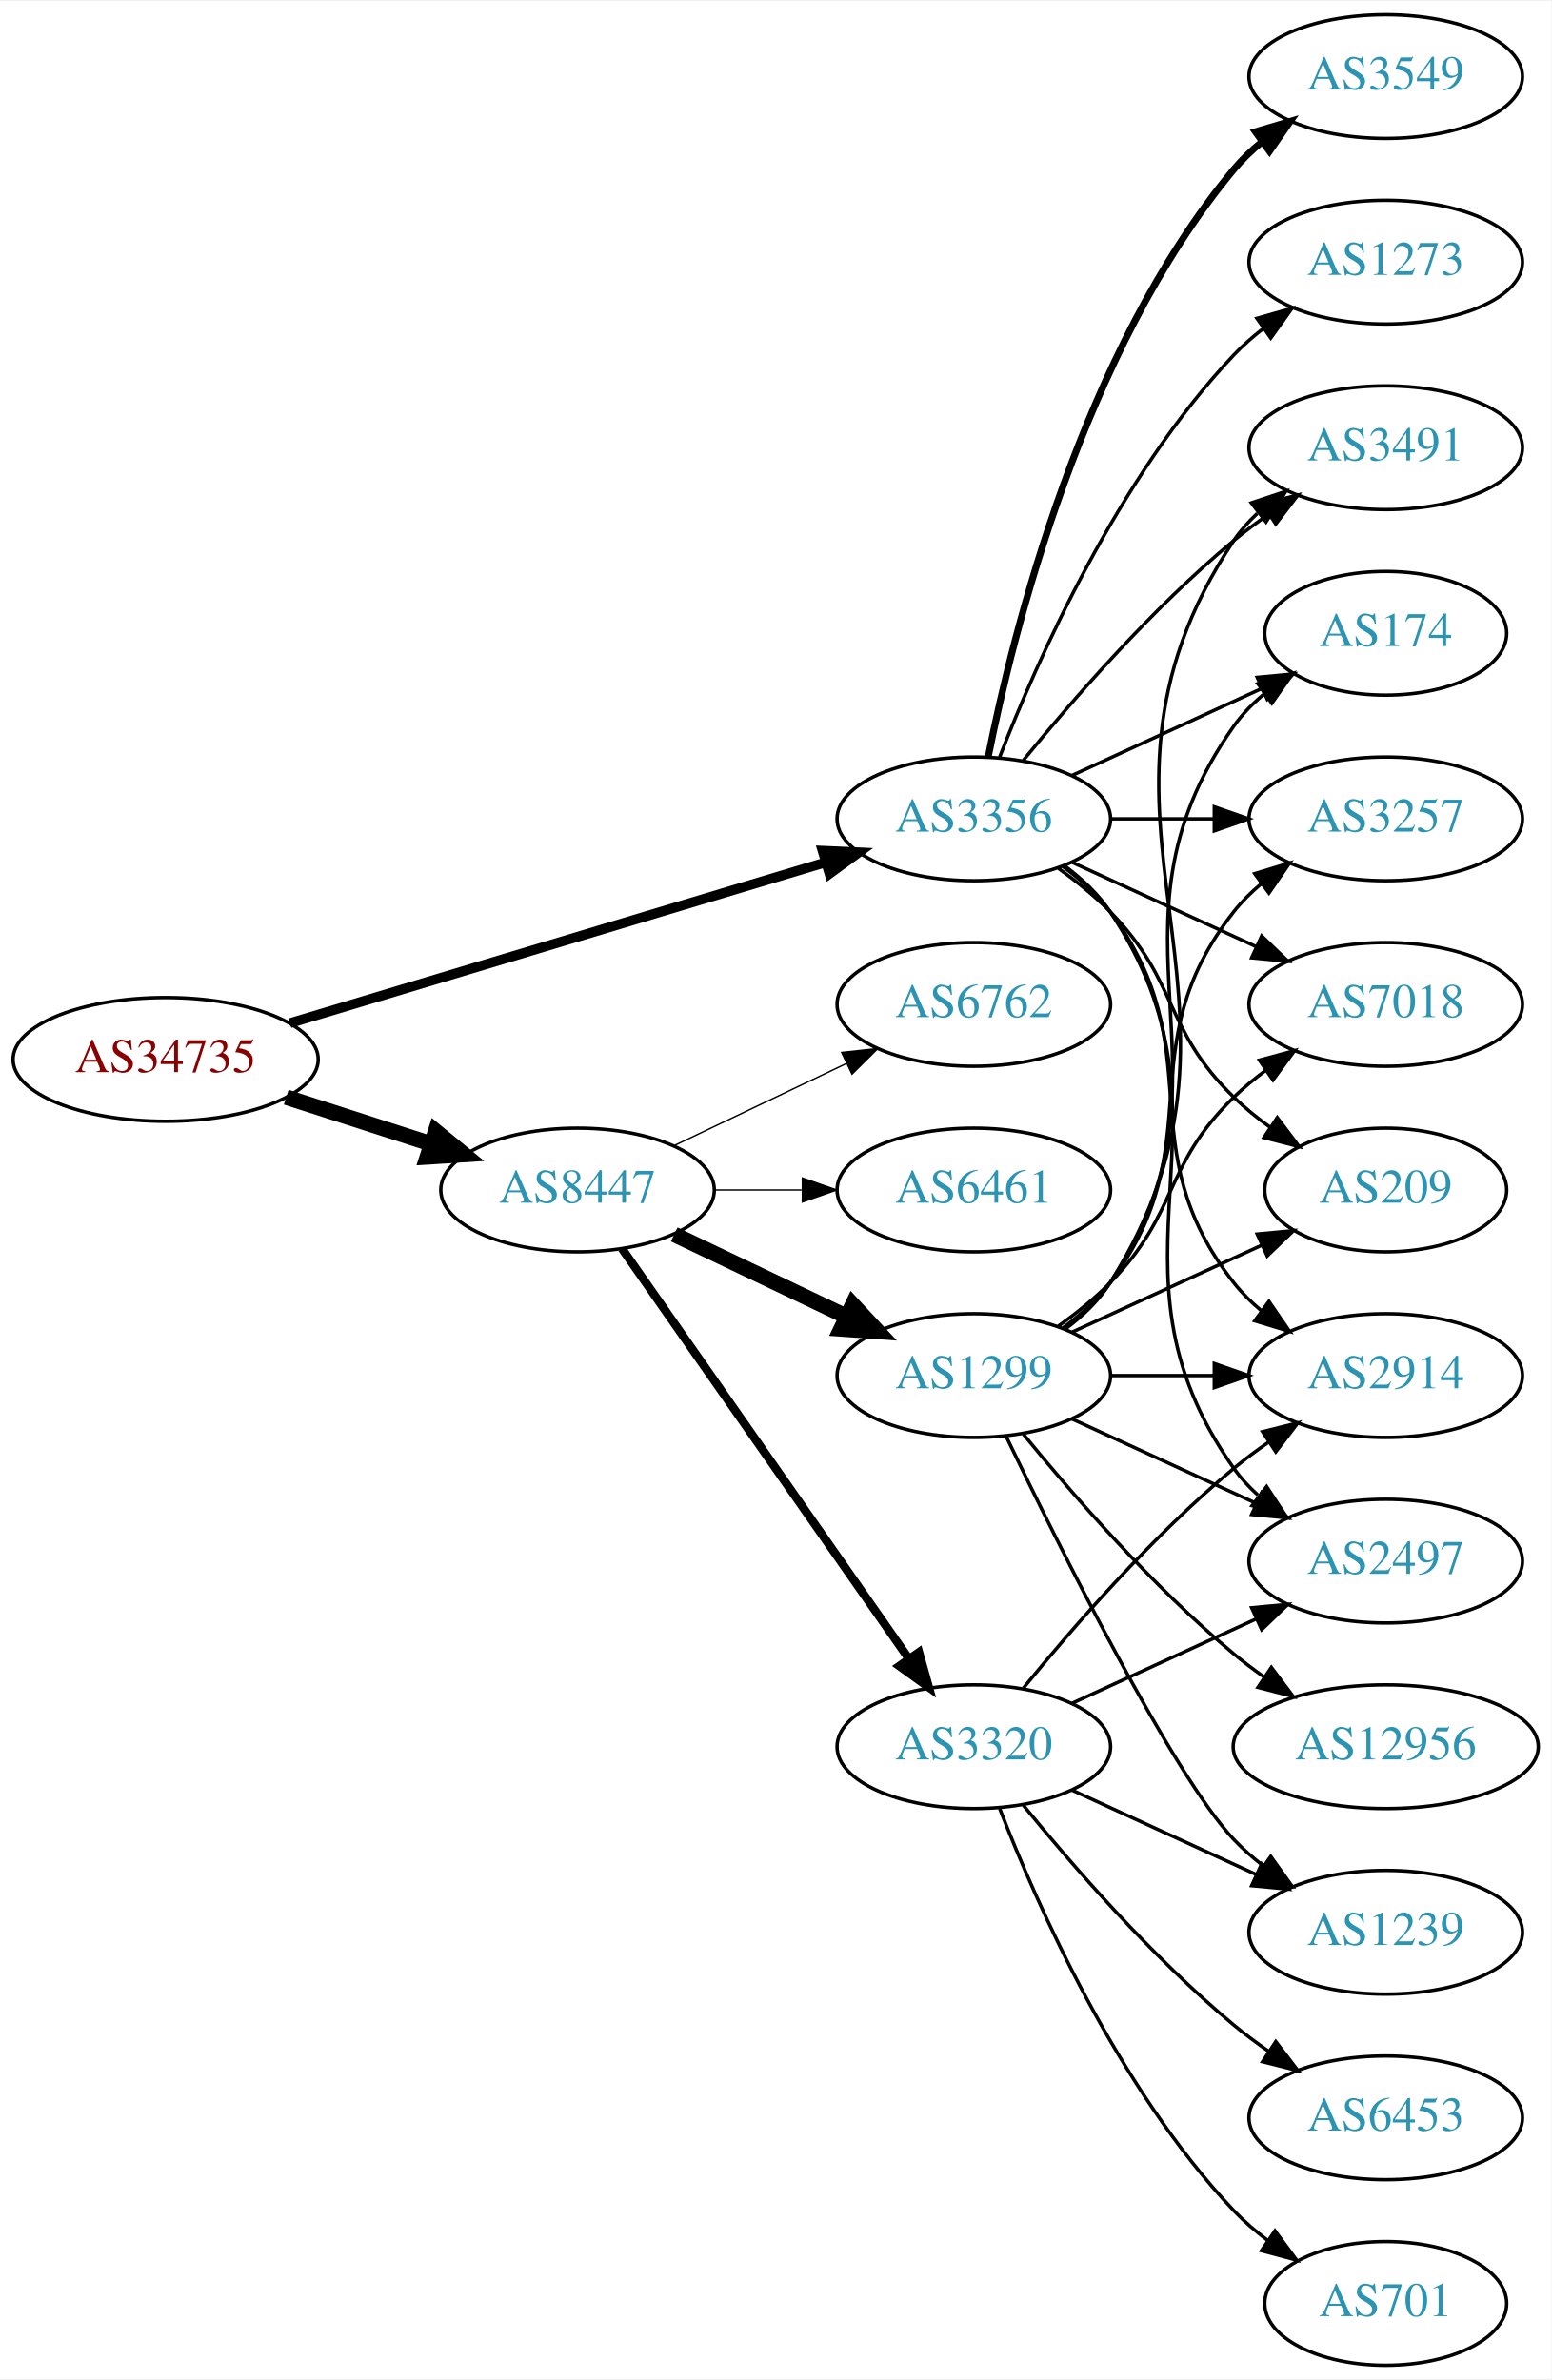
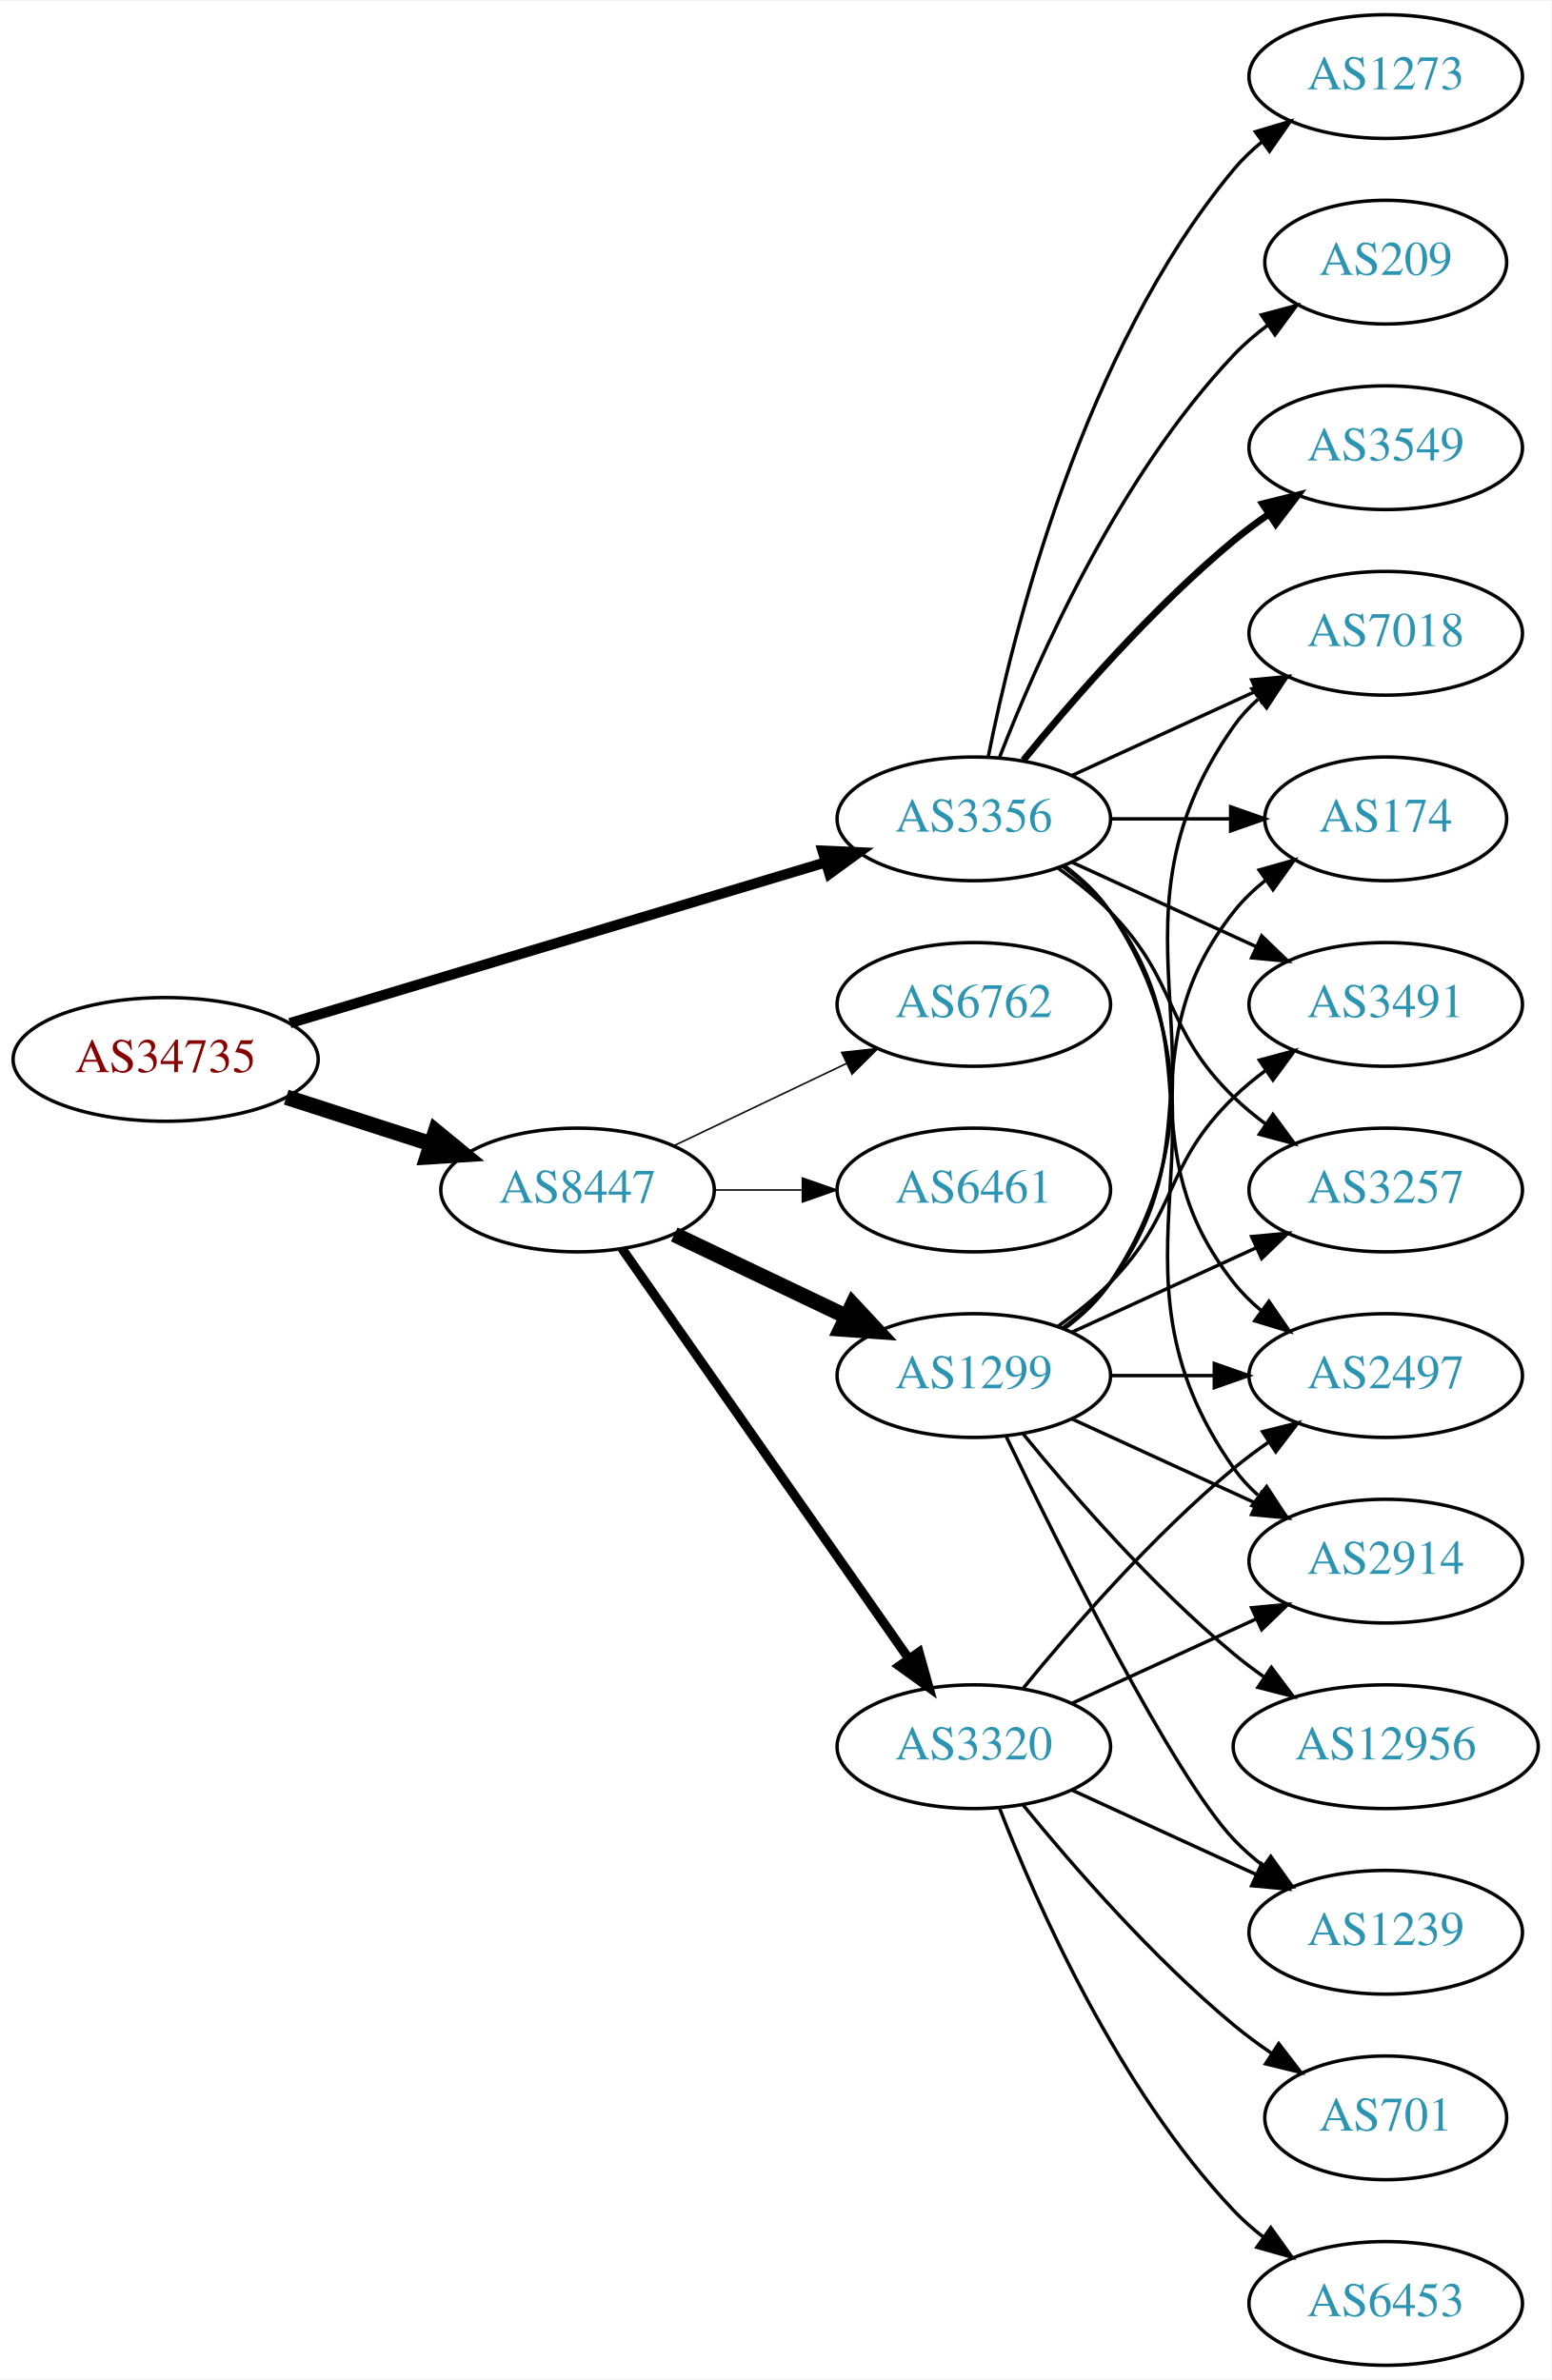
<svg xmlns="http://www.w3.org/2000/svg" xmlns:xlink="http://www.w3.org/1999/xlink" width="451pt" height="692pt" viewBox="0.00 0.00 451.37 692.00">
  <g id="graph0" class="graph" transform="scale(1 1) rotate(0) translate(4 688)">
    <polygon fill="white" stroke="none" points="-4,4 -4,-688 447.37,-688 447.37,4 -4,4" />
    <g id="node1" class="node">
      <g id="a_node1">
        <a xlink:href="/asn/34735" xlink:title="AS34735 ~ LKW-Walter-AG [AT]">
          <ellipse fill="#ffffff" stroke="black" cx="44.196" cy="-380" rx="44.393" ry="18" />
          <text text-anchor="middle" x="44.196" y="-376.3" font-family="Times,serif" font-size="14.00" fill="#880000">AS34735</text>
        </a>
      </g>
    </g>
    <g id="node2" class="node">
      <g id="a_node2">
        <a xlink:href="/asn/3356" xlink:title="AS3356 ~ Level 3 Parent, LLC [US]">
          <ellipse fill="#ffffff" stroke="black" cx="279.332" cy="-450" rx="39.794" ry="18" />
          <text text-anchor="middle" x="279.332" y="-446.3" font-family="Times,serif" font-size="14.00" fill="#2c94b3">AS3356</text>
        </a>
      </g>
    </g>
    <g id="edge1" class="edge">
-       <path fill="none" stroke="black" stroke-width="2.842" d="M80.351,-390.555C122.097,-403.09 191.667,-423.979 236.241,-437.362" />
-       <polygon fill="black" stroke="black" stroke-width="2.842" points="235.318,-440.739 245.902,-440.263 237.331,-434.035 235.318,-440.739" />
+       <path fill="none" stroke="black" stroke-width="3" d="M80.351,-390.555C122.097,-403.09 191.667,-423.979 236.241,-437.362" />
+       <polygon fill="black" stroke="black" stroke-width="3" points="235.318,-440.739 245.902,-440.263 237.331,-434.035 235.318,-440.739" />
    </g>
    <g id="node3" class="node">
      <g id="a_node3">
        <a xlink:href="/asn/8447" xlink:title="AS8447 ~ A1 Telekom Austria AG [AT]">
          <ellipse fill="#ffffff" stroke="black" cx="164.039" cy="-342" rx="39.794" ry="18" />
          <text text-anchor="middle" x="164.039" y="-338.3" font-family="Times,serif" font-size="14.00" fill="#2c94b3">AS8447</text>
        </a>
      </g>
    </g>
    <g id="edge2" class="edge">
      <path fill="none" stroke="black" stroke-width="4.5" d="M79.281,-369.009C92.409,-364.776 107.55,-359.893 121.318,-355.454" />
      <polygon fill="black" stroke="black" stroke-width="4.5" points="122.743,-359.131 131.052,-352.315 120.326,-351.636 122.743,-359.131" />
    </g>
    <g id="node4" class="node">
      <g id="a_node4">
        <a xlink:href="/asn/3549" xlink:title="AS3549 ~ Level 3 Parent, LLC [US]">
-           <ellipse fill="#ffffff" stroke="black" cx="399.174" cy="-666" rx="39.794" ry="18" />
-           <text text-anchor="middle" x="399.174" y="-662.3" font-family="Times,serif" font-size="14.00" fill="#2c94b3">AS3549</text>
+           <ellipse fill="#ffffff" stroke="black" cx="399.174" cy="-558" rx="39.794" ry="18" />
+           <text text-anchor="middle" x="399.174" y="-554.3" font-family="Times,serif" font-size="14.00" fill="#2c94b3">AS3549</text>
        </a>
      </g>
    </g>
    <g id="edge3" class="edge">
-       <path fill="none" stroke="black" stroke-width="2" d="M283.53,-468.073C290.694,-504.141 310.968,-586.125 354.978,-639 357.383,-641.889 360.179,-644.563 363.172,-647.013" />
-       <polygon fill="black" stroke="black" stroke-width="2" points="361.26,-649.95 371.415,-652.973 365.361,-644.277 361.26,-649.95" />
+       <path fill="none" stroke="black" stroke-width="2" d="M293.751,-467.065C307.865,-484.375 331.28,-511.345 354.978,-531 358.194,-533.668 361.695,-536.27 365.265,-538.741" />
+       <polygon fill="black" stroke="black" stroke-width="2" points="363.343,-541.666 373.622,-544.236 367.189,-535.817 363.343,-541.666" />
    </g>
    <g id="node5" class="node">
      <g id="a_node5">
-         <a xlink:href="/asn/2914" xlink:title="AS2914 ~ NTT America, Inc. [US]">
+         <a xlink:href="/asn/2497" xlink:title="AS2497 ~ Internet Initiative Japan Inc. [JP]">
          <ellipse fill="#ffffff" stroke="black" cx="399.174" cy="-288" rx="39.794" ry="18" />
-           <text text-anchor="middle" x="399.174" y="-284.3" font-family="Times,serif" font-size="14.00" fill="#2c94b3">AS2914</text>
+           <text text-anchor="middle" x="399.174" y="-284.3" font-family="Times,serif" font-size="14.00" fill="#2c94b3">AS2497</text>
        </a>
      </g>
    </g>
    <g id="edge4" class="edge">
      <path fill="none" stroke="black" d="M305.262,-436.118C310.338,-432.389 315.256,-427.984 318.978,-423 349.249,-382.458 323.679,-354.754 354.978,-315 357.303,-312.047 360.047,-309.33 363.006,-306.853" />
      <polygon fill="black" stroke="black" points="365.199,-309.585 371.203,-300.855 361.065,-303.936 365.199,-309.585" />
    </g>
    <g id="node6" class="node">
      <g id="a_node6">
        <a xlink:href="/asn/3491" xlink:title="AS3491 ~ PCCW Global, Inc. [US]">
-           <ellipse fill="#ffffff" stroke="black" cx="399.174" cy="-558" rx="39.794" ry="18" />
-           <text text-anchor="middle" x="399.174" y="-554.3" font-family="Times,serif" font-size="14.00" fill="#2c94b3">AS3491</text>
+           <ellipse fill="#ffffff" stroke="black" cx="399.174" cy="-396" rx="39.794" ry="18" />
+           <text text-anchor="middle" x="399.174" y="-392.3" font-family="Times,serif" font-size="14.00" fill="#2c94b3">AS3491</text>
        </a>
      </g>
    </g>
    <g id="edge5" class="edge">
-       <path fill="none" stroke="black" d="M293.751,-467.065C307.865,-484.375 331.28,-511.345 354.978,-531 358.194,-533.668 361.695,-536.27 365.265,-538.741" />
-       <polygon fill="black" stroke="black" points="363.343,-541.666 373.622,-544.236 367.189,-535.817 363.343,-541.666" />
+       <path fill="none" stroke="black" d="M307.96,-437.339C323.917,-430.027 344.188,-420.739 361.471,-412.819" />
+       <polygon fill="black" stroke="black" points="363.085,-415.929 370.718,-408.581 360.169,-409.565 363.085,-415.929" />
    </g>
    <g id="node7" class="node">
      <g id="a_node7">
-         <a xlink:href="/asn/174" xlink:title="AS174 ~ Cogent Communications [US]">
-           <ellipse fill="#ffffff" stroke="black" cx="399.174" cy="-504" rx="35.194" ry="18" />
-           <text text-anchor="middle" x="399.174" y="-500.3" font-family="Times,serif" font-size="14.00" fill="#2c94b3">AS174</text>
+         <a xlink:href="/asn/1273" xlink:title="AS1273 ~ Vodafone Group PLC [EU]">
+           <ellipse fill="#ffffff" stroke="black" cx="399.174" cy="-666" rx="39.794" ry="18" />
+           <text text-anchor="middle" x="399.174" y="-662.3" font-family="Times,serif" font-size="14.00" fill="#2c94b3">AS1273</text>
        </a>
      </g>
    </g>
    <g id="edge6" class="edge">
-       <path fill="none" stroke="black" d="M307.96,-462.661C324.377,-470.183 345.358,-479.798 362.955,-487.861" />
-       <polygon fill="black" stroke="black" points="361.783,-491.174 372.332,-492.158 364.7,-484.811 361.783,-491.174" />
+       <path fill="none" stroke="black" d="M283.53,-468.073C290.694,-504.141 310.968,-586.125 354.978,-639 357.383,-641.889 360.179,-644.563 363.172,-647.013" />
+       <polygon fill="black" stroke="black" points="361.26,-649.95 371.415,-652.973 365.361,-644.277 361.26,-649.95" />
    </g>
    <g id="node8" class="node">
      <g id="a_node8">
        <a xlink:href="/asn/3257" xlink:title="AS3257 ~ GTT [DE]">
-           <ellipse fill="#ffffff" stroke="black" cx="399.174" cy="-450" rx="39.794" ry="18" />
-           <text text-anchor="middle" x="399.174" y="-446.3" font-family="Times,serif" font-size="14.00" fill="#2c94b3">AS3257</text>
+           <ellipse fill="#ffffff" stroke="black" cx="399.174" cy="-342" rx="39.794" ry="18" />
+           <text text-anchor="middle" x="399.174" y="-338.3" font-family="Times,serif" font-size="14.00" fill="#2c94b3">AS3257</text>
        </a>
      </g>
    </g>
    <g id="edge7" class="edge">
-       <path fill="none" stroke="black" d="M319.244,-450C328.798,-450 339.147,-450 349.11,-450" />
-       <polygon fill="black" stroke="black" points="349.302,-453.5 359.302,-450 349.302,-446.5 349.302,-453.5" />
+       <path fill="none" stroke="black" d="M303.926,-435.611C309.182,-431.852 314.513,-427.563 318.978,-423 339.151,-402.383 334.285,-389.094 354.978,-369 357.823,-366.237 360.997,-363.614 364.297,-361.166" />
+       <polygon fill="black" stroke="black" points="366.363,-363.994 372.645,-355.462 362.414,-358.214 366.363,-363.994" />
    </g>
    <g id="node9" class="node">
      <g id="a_node9">
        <a xlink:href="/asn/7018" xlink:title="AS7018 ~ AT&amp;T Services, Inc. [US]">
-           <ellipse fill="#ffffff" stroke="black" cx="399.174" cy="-396" rx="39.794" ry="18" />
-           <text text-anchor="middle" x="399.174" y="-392.3" font-family="Times,serif" font-size="14.00" fill="#2c94b3">AS7018</text>
+           <ellipse fill="#ffffff" stroke="black" cx="399.174" cy="-504" rx="39.794" ry="18" />
+           <text text-anchor="middle" x="399.174" y="-500.3" font-family="Times,serif" font-size="14.00" fill="#2c94b3">AS7018</text>
        </a>
      </g>
    </g>
    <g id="edge8" class="edge">
-       <path fill="none" stroke="black" d="M307.96,-437.339C323.917,-430.027 344.188,-420.739 361.471,-412.819" />
-       <polygon fill="black" stroke="black" points="363.085,-415.929 370.718,-408.581 360.169,-409.565 363.085,-415.929" />
+       <path fill="none" stroke="black" d="M307.96,-462.661C323.917,-469.973 344.188,-479.261 361.471,-487.181" />
+       <polygon fill="black" stroke="black" points="360.169,-490.435 370.718,-491.419 363.085,-484.071 360.169,-490.435" />
    </g>
    <g id="node10" class="node">
      <g id="a_node10">
-         <a xlink:href="/asn/209" xlink:title="AS209 ~ CenturyLink Communications, LLC [US]">
-           <ellipse fill="#ffffff" stroke="black" cx="399.174" cy="-342" rx="35.194" ry="18" />
-           <text text-anchor="middle" x="399.174" y="-338.3" font-family="Times,serif" font-size="14.00" fill="#2c94b3">AS209</text>
+         <a xlink:href="/asn/174" xlink:title="AS174 ~ Cogent Communications [US]">
+           <ellipse fill="#ffffff" stroke="black" cx="399.174" cy="-450" rx="35.194" ry="18" />
+           <text text-anchor="middle" x="399.174" y="-446.3" font-family="Times,serif" font-size="14.00" fill="#2c94b3">AS174</text>
        </a>
      </g>
    </g>
    <g id="edge9" class="edge">
-       <path fill="none" stroke="black" d="M303.926,-435.611C309.182,-431.852 314.513,-427.563 318.978,-423 339.151,-402.383 334.285,-389.094 354.978,-369 358.206,-365.866 361.857,-362.911 365.635,-360.188" />
-       <polygon fill="black" stroke="black" points="367.614,-363.075 373.995,-354.617 363.732,-357.25 367.614,-363.075" />
+       <path fill="none" stroke="black" d="M319.244,-450C330.331,-450 342.491,-450 353.873,-450" />
+       <polygon fill="black" stroke="black" points="354.055,-453.5 364.055,-450 354.055,-446.5 354.055,-453.5" />
    </g>
    <g id="node11" class="node">
      <g id="a_node11">
-         <a xlink:href="/asn/2497" xlink:title="AS2497 ~ Internet Initiative Japan Inc. [JP]">
+         <a xlink:href="/asn/209" xlink:title="AS209 ~ CenturyLink Communications, LLC [US]">
+           <ellipse fill="#ffffff" stroke="black" cx="399.174" cy="-612" rx="35.194" ry="18" />
+           <text text-anchor="middle" x="399.174" y="-608.3" font-family="Times,serif" font-size="14.00" fill="#2c94b3">AS209</text>
+         </a>
+       </g>
+     </g>
+     <g id="edge10" class="edge">
+       <path fill="none" stroke="black" d="M286.855,-467.994C297.605,-495.728 321.262,-549.429 354.978,-585 357.921,-588.105 361.294,-591.001 364.83,-593.655" />
+       <polygon fill="black" stroke="black" points="363.015,-596.654 373.249,-599.397 366.959,-590.871 363.015,-596.654" />
+     </g>
+     <g id="node12" class="node">
+       <g id="a_node12">
+         <a xlink:href="/asn/2914" xlink:title="AS2914 ~ NTT America, Inc. [US]">
          <ellipse fill="#ffffff" stroke="black" cx="399.174" cy="-234" rx="39.794" ry="18" />
-           <text text-anchor="middle" x="399.174" y="-230.3" font-family="Times,serif" font-size="14.00" fill="#2c94b3">AS2497</text>
-         </a>
-       </g>
-     </g>
-     <g id="edge10" class="edge">
+           <text text-anchor="middle" x="399.174" y="-230.3" font-family="Times,serif" font-size="14.00" fill="#2c94b3">AS2914</text>
+         </a>
+       </g>
+     </g>
+     <g id="edge11" class="edge">
      <path fill="none" stroke="black" d="M305.651,-436.393C310.707,-432.649 315.518,-428.169 318.978,-423 360.003,-361.706 312.399,-321.225 354.978,-261 356.969,-258.184 359.356,-255.599 361.972,-253.24" />
      <polygon fill="black" stroke="black" points="364.525,-255.694 370.34,-246.838 360.271,-250.135 364.525,-255.694" />
-     </g>
-     <g id="node12" class="node">
-       <g id="a_node12">
-         <a xlink:href="/asn/1273" xlink:title="AS1273 ~ Vodafone Group PLC [EU]">
-           <ellipse fill="#ffffff" stroke="black" cx="399.174" cy="-612" rx="39.794" ry="18" />
-           <text text-anchor="middle" x="399.174" y="-608.3" font-family="Times,serif" font-size="14.00" fill="#2c94b3">AS1273</text>
-         </a>
-       </g>
-     </g>
-     <g id="edge11" class="edge">
-       <path fill="none" stroke="black" d="M286.855,-467.994C297.605,-495.728 321.262,-549.429 354.978,-585 357.564,-587.728 360.481,-590.294 363.55,-592.677" />
-       <polygon fill="black" stroke="black" points="361.704,-595.658 371.898,-598.543 365.728,-589.93 361.704,-595.658" />
    </g>
    <g id="node13" class="node">
      <g id="a_node13">
        <a xlink:href="/asn/1299" xlink:title="AS1299 ~ Telia Carrier [EU]">
          <ellipse fill="#ffffff" stroke="black" cx="279.332" cy="-288" rx="39.794" ry="18" />
          <text text-anchor="middle" x="279.332" y="-284.3" font-family="Times,serif" font-size="14.00" fill="#2c94b3">AS1299</text>
        </a>
      </g>
    </g>
    <g id="edge12" class="edge">
      <path fill="none" stroke="black" stroke-width="4.5" d="M192.175,-329.066C207.169,-321.919 225.99,-312.948 242.213,-305.215" />
      <polygon fill="black" stroke="black" stroke-width="4.5" points="244.084,-308.686 251.417,-300.829 240.695,-301.577 244.084,-308.686" />
    </g>
    <g id="node14" class="node">
      <g id="a_node14">
+         <a xlink:href="/asn/6762" xlink:title="AS6762 ~ TELECOM ITALIA SPARKLE S.p.A. [IT]">
+           <ellipse fill="#ffffff" stroke="black" cx="279.332" cy="-396" rx="39.794" ry="18" />
+           <text text-anchor="middle" x="279.332" y="-392.3" font-family="Times,serif" font-size="14.00" fill="#2c94b3">AS6762</text>
+         </a>
+       </g>
+     </g>
+     <g id="edge13" class="edge">
+       <path fill="none" stroke="black" stroke-width="0.45" d="M192.175,-354.934C207.169,-362.081 225.99,-371.052 242.213,-378.785" />
+       <polygon fill="black" stroke="black" stroke-width="0.45" points="240.884,-382.028 251.417,-383.171 243.895,-375.709 240.884,-382.028" />
+     </g>
+     <g id="node15" class="node">
+       <g id="a_node15">
+         <a xlink:href="/asn/6461" xlink:title="AS6461 ~ Zayo Bandwidth [US]">
+           <ellipse fill="#ffffff" stroke="black" cx="279.332" cy="-342" rx="39.794" ry="18" />
+           <text text-anchor="middle" x="279.332" y="-338.3" font-family="Times,serif" font-size="14.00" fill="#2c94b3">AS6461</text>
+         </a>
+       </g>
+     </g>
+     <g id="edge14" class="edge">
+       <path fill="none" stroke="black" stroke-width="0.45" d="M203.711,-342C211.914,-342 220.678,-342 229.21,-342" />
+       <polygon fill="black" stroke="black" stroke-width="0.45" points="229.449,-345.5 239.449,-342 229.449,-338.5 229.449,-345.5" />
+     </g>
+     <g id="node16" class="node">
+       <g id="a_node16">
        <a xlink:href="/asn/3320" xlink:title="AS3320 ~ DTAG [DE]">
          <ellipse fill="#ffffff" stroke="black" cx="279.332" cy="-180" rx="39.794" ry="18" />
          <text text-anchor="middle" x="279.332" y="-176.3" font-family="Times,serif" font-size="14.00" fill="#2c94b3">AS3320</text>
        </a>
      </g>
    </g>
-     <g id="edge13" class="edge">
-       <path fill="none" stroke="black" stroke-width="2.455" d="M176.949,-324.969C196.871,-296.483 237.06,-239.015 260.41,-205.626" />
-       <polygon fill="black" stroke="black" stroke-width="2.455" points="263.377,-207.491 266.24,-197.29 257.641,-203.479 263.377,-207.491" />
-     </g>
-     <g id="node15" class="node">
-       <g id="a_node15">
-         <a xlink:href="/asn/6762" xlink:title="AS6762 ~ TELECOM ITALIA SPARKLE S.p.A. [IT]">
-           <ellipse fill="#ffffff" stroke="black" cx="279.332" cy="-396" rx="39.794" ry="18" />
-           <text text-anchor="middle" x="279.332" y="-392.3" font-family="Times,serif" font-size="14.00" fill="#2c94b3">AS6762</text>
-         </a>
-       </g>
-     </g>
-     <g id="edge14" class="edge">
-       <path fill="none" stroke="black" stroke-width="0.409" d="M192.175,-354.934C207.169,-362.081 225.99,-371.052 242.213,-378.785" />
-       <polygon fill="black" stroke="black" stroke-width="0.409" points="240.884,-382.028 251.417,-383.171 243.895,-375.709 240.884,-382.028" />
-     </g>
-     <g id="node16" class="node">
-       <g id="a_node16">
-         <a xlink:href="/asn/6461" xlink:title="AS6461 ~ Zayo Bandwidth [US]">
-           <ellipse fill="#ffffff" stroke="black" cx="279.332" cy="-342" rx="39.794" ry="18" />
-           <text text-anchor="middle" x="279.332" y="-338.3" font-family="Times,serif" font-size="14.00" fill="#2c94b3">AS6461</text>
-         </a>
-       </g>
-     </g>
    <g id="edge15" class="edge">
-       <path fill="none" stroke="black" stroke-width="0.409" d="M203.711,-342C211.914,-342 220.678,-342 229.21,-342" />
-       <polygon fill="black" stroke="black" stroke-width="0.409" points="229.449,-345.5 239.449,-342 229.449,-338.5 229.449,-345.5" />
-     </g>
-     <g id="edge16" class="edge">
+       <path fill="none" stroke="black" stroke-width="2.7" d="M176.949,-324.969C196.871,-296.483 237.06,-239.015 260.41,-205.626" />
+       <polygon fill="black" stroke="black" stroke-width="2.7" points="263.377,-207.491 266.24,-197.29 257.641,-203.479 263.377,-207.491" />
+     </g>
+     <g id="edge20" class="edge">
      <path fill="none" stroke="black" d="M319.244,-288C328.798,-288 339.147,-288 349.11,-288" />
      <polygon fill="black" stroke="black" points="349.302,-291.5 359.302,-288 349.302,-284.5 349.302,-291.5" />
    </g>
-     <g id="edge18" class="edge">
-       <path fill="none" stroke="black" d="M305.858,-301.472C310.903,-305.223 315.658,-309.74 318.978,-315 370.928,-397.3 300.94,-450.056 354.978,-531 356.893,-533.869 359.227,-536.49 361.808,-538.872" />
-       <polygon fill="black" stroke="black" points="360.071,-541.954 370.12,-545.313 364.359,-536.421 360.071,-541.954" />
-     </g>
    <g id="edge17" class="edge">
-       <path fill="none" stroke="black" d="M305.651,-301.607C310.707,-305.351 315.518,-309.831 318.978,-315 360.003,-376.294 312.399,-416.775 354.978,-477 357.448,-480.493 360.527,-483.63 363.896,-486.421" />
-       <polygon fill="black" stroke="black" points="361.965,-489.343 372.136,-492.31 366.035,-483.648 361.965,-489.343" />
-     </g>
-     <g id="edge22" class="edge">
-       <path fill="none" stroke="black" d="M305.262,-301.882C310.338,-305.611 315.256,-310.016 318.978,-315 349.249,-355.542 323.679,-383.246 354.978,-423 357.303,-425.953 360.047,-428.67 363.006,-431.147" />
-       <polygon fill="black" stroke="black" points="361.065,-434.064 371.203,-437.145 365.199,-428.415 361.065,-434.064" />
-     </g>
-     <g id="edge24" class="edge">
      <path fill="none" stroke="black" d="M303.926,-302.389C309.182,-306.148 314.513,-310.437 318.978,-315 339.151,-335.617 334.285,-348.906 354.978,-369 357.823,-371.763 360.997,-374.386 364.297,-376.834" />
      <polygon fill="black" stroke="black" points="362.414,-379.786 372.645,-382.538 366.363,-374.006 362.414,-379.786" />
    </g>
-     <g id="edge23" class="edge">
-       <path fill="none" stroke="black" d="M307.96,-300.661C324.377,-308.183 345.358,-317.798 362.955,-325.861" />
-       <polygon fill="black" stroke="black" points="361.783,-329.174 372.332,-330.158 364.7,-322.811 361.783,-329.174" />
-     </g>
-     <g id="edge20" class="edge">
+     <g id="edge19" class="edge">
+       <path fill="none" stroke="black" d="M307.96,-300.661C323.917,-307.973 344.188,-317.261 361.471,-325.181" />
+       <polygon fill="black" stroke="black" points="360.169,-328.435 370.718,-329.419 363.085,-322.071 360.169,-328.435" />
+     </g>
+     <g id="edge18" class="edge">
+       <path fill="none" stroke="black" d="M305.651,-301.607C310.707,-305.351 315.518,-309.831 318.978,-315 360.003,-376.294 312.399,-416.775 354.978,-477 356.969,-479.816 359.356,-482.401 361.972,-484.76" />
+       <polygon fill="black" stroke="black" points="360.271,-487.865 370.34,-491.162 364.525,-482.306 360.271,-487.865" />
+     </g>
+     <g id="edge21" class="edge">
+       <path fill="none" stroke="black" d="M305.262,-301.882C310.338,-305.611 315.256,-310.016 318.978,-315 349.249,-355.542 323.679,-383.246 354.978,-423 357.625,-426.361 360.813,-429.417 364.245,-432.161" />
+       <polygon fill="black" stroke="black" points="362.358,-435.113 372.552,-438 366.383,-429.386 362.358,-435.113" />
+     </g>
+     <g id="edge16" class="edge">
      <path fill="none" stroke="black" d="M307.96,-275.339C323.917,-268.027 344.188,-258.739 361.471,-250.819" />
      <polygon fill="black" stroke="black" points="363.085,-253.929 370.718,-246.581 360.169,-247.565 363.085,-253.929" />
    </g>
    <g id="node17" class="node">
      <g id="a_node17">
+         <a xlink:href="/asn/12956" xlink:title="AS12956 ~ TELXIUS [ES]">
+           <ellipse fill="#ffffff" stroke="black" cx="399.174" cy="-180" rx="44.393" ry="18" />
+           <text text-anchor="middle" x="399.174" y="-176.3" font-family="Times,serif" font-size="14.00" fill="#2c94b3">AS12956</text>
+         </a>
+       </g>
+     </g>
+     <g id="edge22" class="edge">
+       <path fill="none" stroke="black" d="M293.751,-270.935C307.865,-253.625 331.28,-226.655 354.978,-207 357.716,-204.729 360.659,-202.506 363.677,-200.37" />
+       <polygon fill="black" stroke="black" points="365.903,-203.092 372.266,-194.621 362.009,-197.275 365.903,-203.092" />
+     </g>
+     <g id="node18" class="node">
+       <g id="a_node18">
        <a xlink:href="/asn/1239" xlink:title="AS1239 ~ Sprint [US]">
          <ellipse fill="#ffffff" stroke="black" cx="399.174" cy="-126" rx="39.794" ry="18" />
          <text text-anchor="middle" x="399.174" y="-122.3" font-family="Times,serif" font-size="14.00" fill="#2c94b3">AS1239</text>
        </a>
      </g>
    </g>
-     <g id="edge19" class="edge">
+     <g id="edge23" class="edge">
      <path fill="none" stroke="black" d="M288.679,-270.405C304.146,-238.268 337.291,-171.66 354.978,-153 357.564,-150.272 360.481,-147.706 363.55,-145.323" />
      <polygon fill="black" stroke="black" points="365.728,-148.07 371.898,-139.457 361.704,-142.342 365.728,-148.07" />
    </g>
-     <g id="node18" class="node">
-       <g id="a_node18">
-         <a xlink:href="/asn/12956" xlink:title="AS12956 ~ TELXIUS [ES]">
-           <ellipse fill="#ffffff" stroke="black" cx="399.174" cy="-180" rx="44.393" ry="18" />
-           <text text-anchor="middle" x="399.174" y="-176.3" font-family="Times,serif" font-size="14.00" fill="#2c94b3">AS12956</text>
-         </a>
-       </g>
-     </g>
-     <g id="edge21" class="edge">
-       <path fill="none" stroke="black" d="M293.751,-270.935C307.865,-253.625 331.28,-226.655 354.978,-207 357.716,-204.729 360.659,-202.506 363.677,-200.37" />
-       <polygon fill="black" stroke="black" points="365.903,-203.092 372.266,-194.621 362.009,-197.275 365.903,-203.092" />
-     </g>
-     <g id="edge26" class="edge">
+     <g id="edge27" class="edge">
      <path fill="none" stroke="black" d="M293.751,-197.065C307.865,-214.375 331.28,-241.345 354.978,-261 358.194,-263.668 361.695,-266.27 365.265,-268.741" />
      <polygon fill="black" stroke="black" points="363.343,-271.666 373.622,-274.236 367.189,-265.817 363.343,-271.666" />
    </g>
-     <g id="edge27" class="edge">
+     <g id="edge26" class="edge">
      <path fill="none" stroke="black" d="M307.96,-192.661C323.917,-199.973 344.188,-209.261 361.471,-217.181" />
      <polygon fill="black" stroke="black" points="360.169,-220.435 370.718,-221.419 363.085,-214.071 360.169,-220.435" />
    </g>
-     <g id="edge29" class="edge">
+     <g id="edge28" class="edge">
      <path fill="none" stroke="black" d="M307.96,-167.339C323.917,-160.027 344.188,-150.739 361.471,-142.819" />
      <polygon fill="black" stroke="black" points="363.085,-145.929 370.718,-138.581 360.169,-139.565 363.085,-145.929" />
    </g>
    <g id="node19" class="node">
      <g id="a_node19">
-         <a xlink:href="/asn/6453" xlink:title="AS6453 ~ TATA COMMUNICATIONS (AMERICA) INC [US]">
-           <ellipse fill="#ffffff" stroke="black" cx="399.174" cy="-72" rx="39.794" ry="18" />
-           <text text-anchor="middle" x="399.174" y="-68.3" font-family="Times,serif" font-size="14.00" fill="#2c94b3">AS6453</text>
-         </a>
-       </g>
-     </g>
-     <g id="edge25" class="edge">
-       <path fill="none" stroke="black" d="M293.751,-162.935C307.865,-145.625 331.28,-118.655 354.978,-99 358.194,-96.332 361.695,-93.73 365.265,-91.259" />
-       <polygon fill="black" stroke="black" points="367.189,-94.183 373.622,-85.764 363.343,-88.334 367.189,-94.183" />
+         <a xlink:href="/asn/701" xlink:title="AS701 ~ UUNET [US]">
+           <ellipse fill="#ffffff" stroke="black" cx="399.174" cy="-72" rx="35.194" ry="18" />
+           <text text-anchor="middle" x="399.174" y="-68.3" font-family="Times,serif" font-size="14.00" fill="#2c94b3">AS701</text>
+         </a>
+       </g>
+     </g>
+     <g id="edge24" class="edge">
+       <path fill="none" stroke="black" d="M293.751,-162.935C307.865,-145.625 331.28,-118.655 354.978,-99 358.441,-96.128 362.234,-93.331 366.088,-90.692" />
+       <polygon fill="black" stroke="black" points="368.05,-93.592 374.521,-85.203 364.231,-87.725 368.05,-93.592" />
    </g>
    <g id="node20" class="node">
      <g id="a_node20">
-         <a xlink:href="/asn/701" xlink:title="AS701 ~ UUNET [US]">
-           <ellipse fill="#ffffff" stroke="black" cx="399.174" cy="-18" rx="35.194" ry="18" />
-           <text text-anchor="middle" x="399.174" y="-14.3" font-family="Times,serif" font-size="14.00" fill="#2c94b3">AS701</text>
-         </a>
-       </g>
-     </g>
-     <g id="edge28" class="edge">
-       <path fill="none" stroke="black" d="M286.855,-162.006C297.605,-134.272 321.262,-80.571 354.978,-45 357.921,-41.895 361.294,-38.999 364.83,-36.345" />
-       <polygon fill="black" stroke="black" points="366.959,-39.129 373.249,-30.603 363.015,-33.346 366.959,-39.129" />
+         <a xlink:href="/asn/6453" xlink:title="AS6453 ~ TATA COMMUNICATIONS (AMERICA) INC [US]">
+           <ellipse fill="#ffffff" stroke="black" cx="399.174" cy="-18" rx="39.794" ry="18" />
+           <text text-anchor="middle" x="399.174" y="-14.3" font-family="Times,serif" font-size="14.00" fill="#2c94b3">AS6453</text>
+         </a>
+       </g>
+     </g>
+     <g id="edge25" class="edge">
+       <path fill="none" stroke="black" d="M286.855,-162.006C297.605,-134.272 321.262,-80.571 354.978,-45 357.564,-42.272 360.481,-39.706 363.55,-37.323" />
+       <polygon fill="black" stroke="black" points="365.728,-40.069 371.898,-31.457 361.704,-34.342 365.728,-40.069" />
    </g>
  </g>
</svg>
